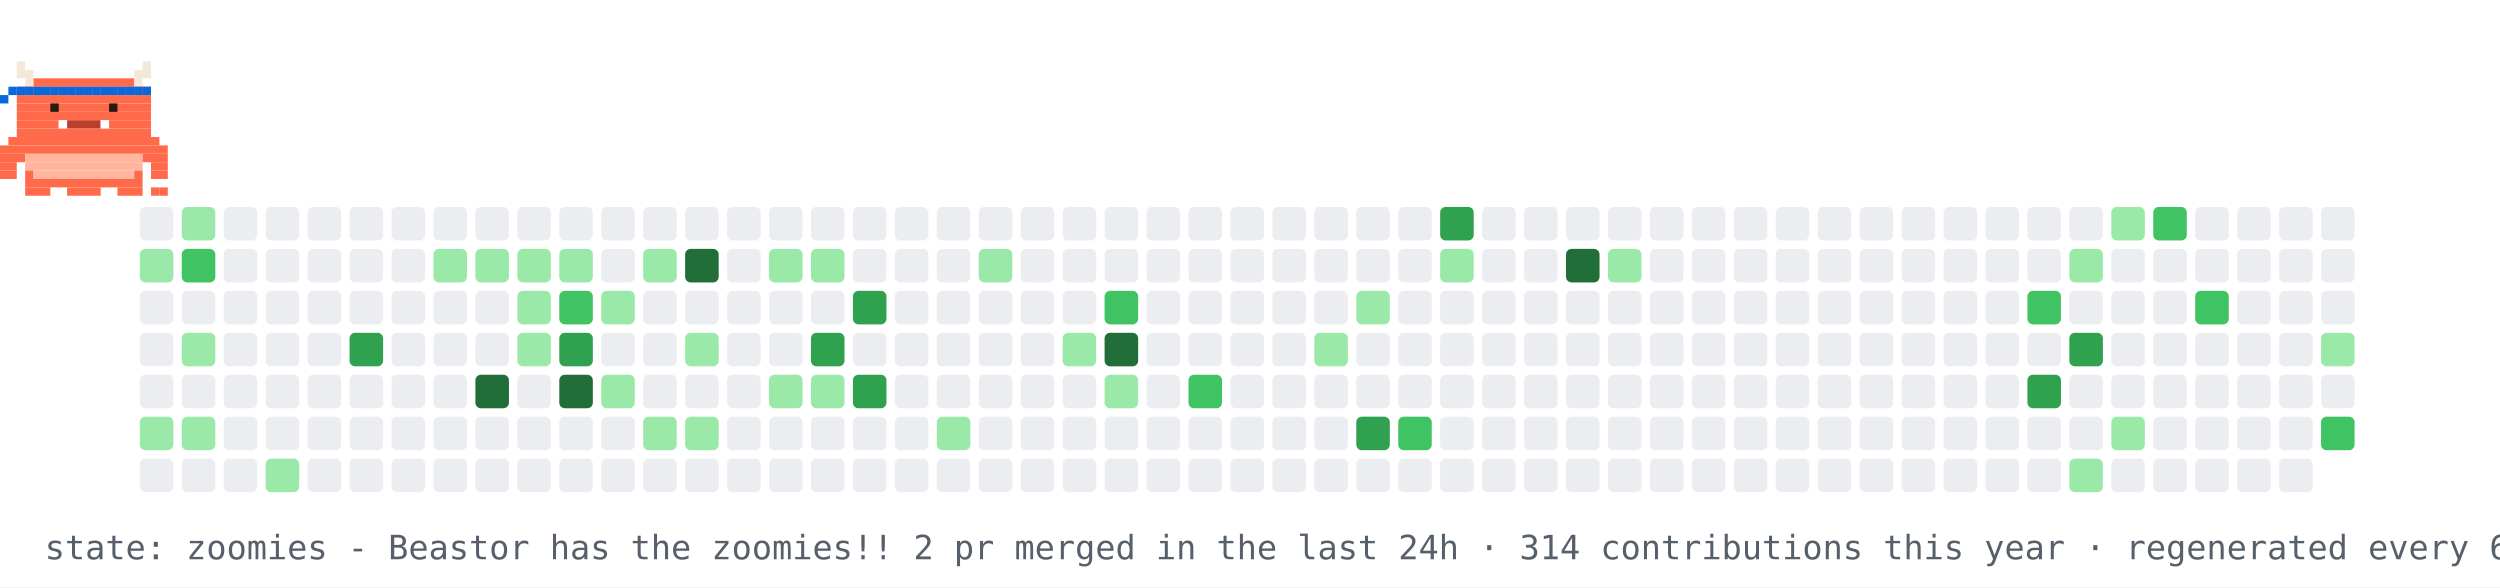
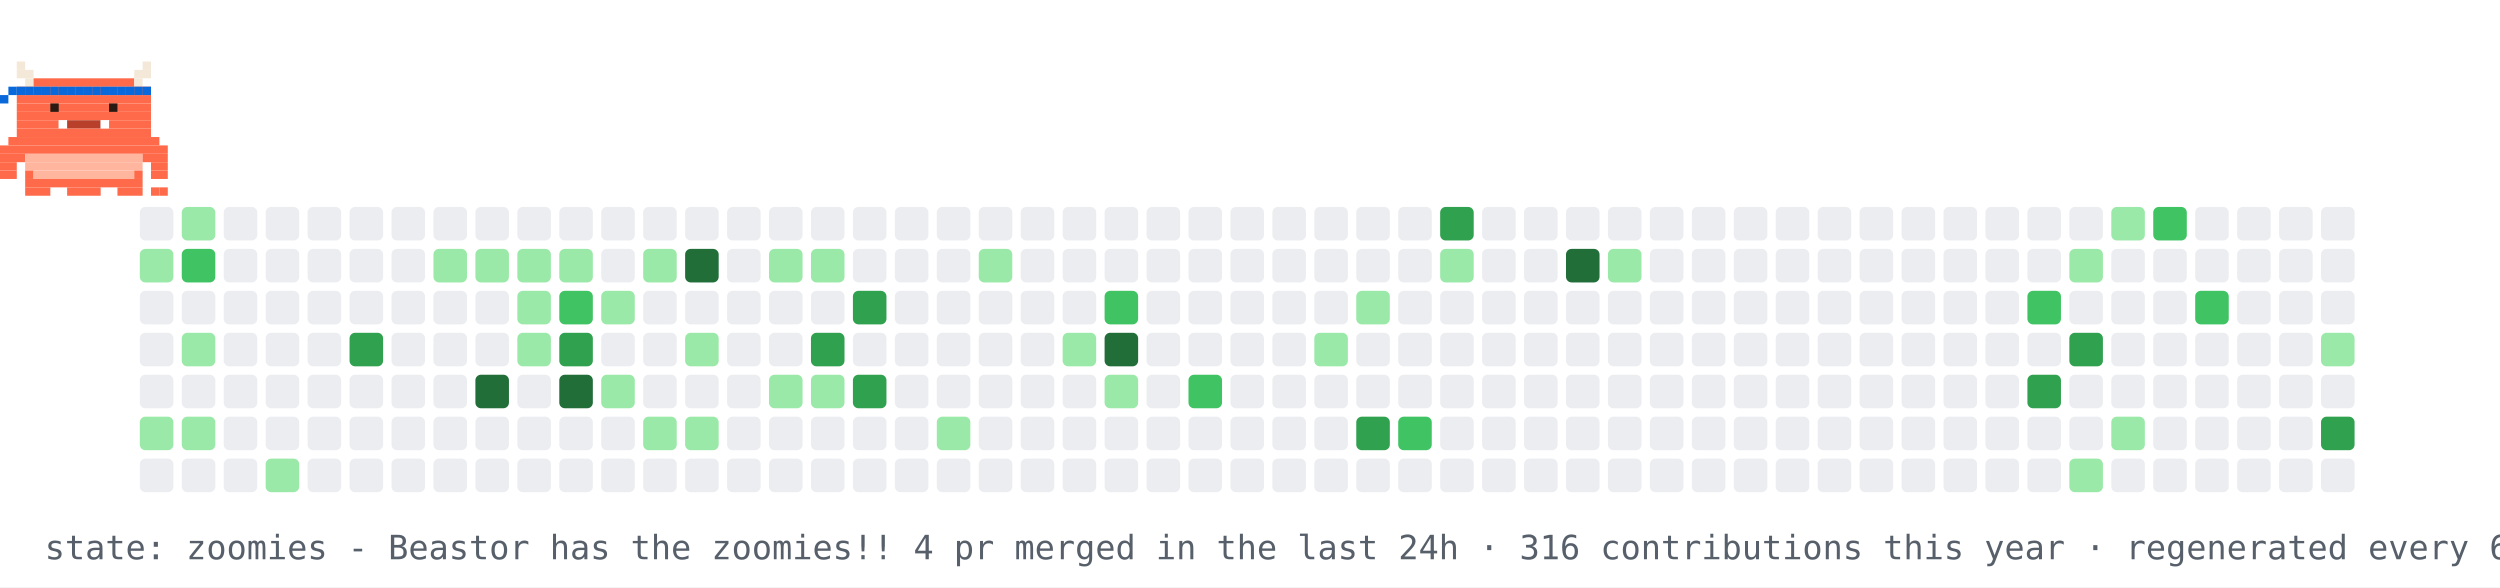
<svg xmlns="http://www.w3.org/2000/svg" width="894" height="210" viewBox="0 0 894 210" role="img" aria-label="contribution graph Beastor: zoomies">
  <rect width="894" height="210" fill="#ffffff" />
  <rect x="50" y="74" width="12" height="12" rx="2" fill="#ebedf0" />
  <rect x="50" y="89" width="12" height="12" rx="2" fill="#9be9a8" />
  <rect x="50" y="104" width="12" height="12" rx="2" fill="#ebedf0" />
  <rect x="50" y="119" width="12" height="12" rx="2" fill="#ebedf0" />
  <rect x="50" y="134" width="12" height="12" rx="2" fill="#ebedf0" />
  <rect x="50" y="149" width="12" height="12" rx="2" fill="#9be9a8" />
  <rect x="50" y="164" width="12" height="12" rx="2" fill="#ebedf0" />
  <rect x="65" y="74" width="12" height="12" rx="2" fill="#9be9a8" />
  <rect x="65" y="89" width="12" height="12" rx="2" fill="#40c463" />
  <rect x="65" y="104" width="12" height="12" rx="2" fill="#ebedf0" />
  <rect x="65" y="119" width="12" height="12" rx="2" fill="#9be9a8" />
  <rect x="65" y="134" width="12" height="12" rx="2" fill="#ebedf0" />
  <rect x="65" y="149" width="12" height="12" rx="2" fill="#9be9a8" />
  <rect x="65" y="164" width="12" height="12" rx="2" fill="#ebedf0" />
  <rect x="80" y="74" width="12" height="12" rx="2" fill="#ebedf0" />
  <rect x="80" y="89" width="12" height="12" rx="2" fill="#ebedf0" />
  <rect x="80" y="104" width="12" height="12" rx="2" fill="#ebedf0" />
  <rect x="80" y="119" width="12" height="12" rx="2" fill="#ebedf0" />
  <rect x="80" y="134" width="12" height="12" rx="2" fill="#ebedf0" />
  <rect x="80" y="149" width="12" height="12" rx="2" fill="#ebedf0" />
  <rect x="80" y="164" width="12" height="12" rx="2" fill="#ebedf0" />
  <rect x="95" y="74" width="12" height="12" rx="2" fill="#ebedf0" />
  <rect x="95" y="89" width="12" height="12" rx="2" fill="#ebedf0" />
  <rect x="95" y="104" width="12" height="12" rx="2" fill="#ebedf0" />
  <rect x="95" y="119" width="12" height="12" rx="2" fill="#ebedf0" />
  <rect x="95" y="134" width="12" height="12" rx="2" fill="#ebedf0" />
  <rect x="95" y="149" width="12" height="12" rx="2" fill="#ebedf0" />
  <rect x="95" y="164" width="12" height="12" rx="2" fill="#9be9a8" />
  <rect x="110" y="74" width="12" height="12" rx="2" fill="#ebedf0" />
  <rect x="110" y="89" width="12" height="12" rx="2" fill="#ebedf0" />
  <rect x="110" y="104" width="12" height="12" rx="2" fill="#ebedf0" />
  <rect x="110" y="119" width="12" height="12" rx="2" fill="#ebedf0" />
  <rect x="110" y="134" width="12" height="12" rx="2" fill="#ebedf0" />
  <rect x="110" y="149" width="12" height="12" rx="2" fill="#ebedf0" />
  <rect x="110" y="164" width="12" height="12" rx="2" fill="#ebedf0" />
  <rect x="125" y="74" width="12" height="12" rx="2" fill="#ebedf0" />
  <rect x="125" y="89" width="12" height="12" rx="2" fill="#ebedf0" />
  <rect x="125" y="104" width="12" height="12" rx="2" fill="#ebedf0" />
  <rect x="125" y="119" width="12" height="12" rx="2" fill="#30a14e" />
  <rect x="125" y="134" width="12" height="12" rx="2" fill="#ebedf0" />
  <rect x="125" y="149" width="12" height="12" rx="2" fill="#ebedf0" />
  <rect x="125" y="164" width="12" height="12" rx="2" fill="#ebedf0" />
  <rect x="140" y="74" width="12" height="12" rx="2" fill="#ebedf0" />
  <rect x="140" y="89" width="12" height="12" rx="2" fill="#ebedf0" />
  <rect x="140" y="104" width="12" height="12" rx="2" fill="#ebedf0" />
  <rect x="140" y="119" width="12" height="12" rx="2" fill="#ebedf0" />
  <rect x="140" y="134" width="12" height="12" rx="2" fill="#ebedf0" />
  <rect x="140" y="149" width="12" height="12" rx="2" fill="#ebedf0" />
  <rect x="140" y="164" width="12" height="12" rx="2" fill="#ebedf0" />
  <rect x="155" y="74" width="12" height="12" rx="2" fill="#ebedf0" />
  <rect x="155" y="89" width="12" height="12" rx="2" fill="#9be9a8" />
  <rect x="155" y="104" width="12" height="12" rx="2" fill="#ebedf0" />
  <rect x="155" y="119" width="12" height="12" rx="2" fill="#ebedf0" />
  <rect x="155" y="134" width="12" height="12" rx="2" fill="#ebedf0" />
  <rect x="155" y="149" width="12" height="12" rx="2" fill="#ebedf0" />
  <rect x="155" y="164" width="12" height="12" rx="2" fill="#ebedf0" />
  <rect x="170" y="74" width="12" height="12" rx="2" fill="#ebedf0" />
  <rect x="170" y="89" width="12" height="12" rx="2" fill="#9be9a8" />
  <rect x="170" y="104" width="12" height="12" rx="2" fill="#ebedf0" />
  <rect x="170" y="119" width="12" height="12" rx="2" fill="#ebedf0" />
  <rect x="170" y="134" width="12" height="12" rx="2" fill="#216e39" />
  <rect x="170" y="149" width="12" height="12" rx="2" fill="#ebedf0" />
  <rect x="170" y="164" width="12" height="12" rx="2" fill="#ebedf0" />
  <rect x="185" y="74" width="12" height="12" rx="2" fill="#ebedf0" />
  <rect x="185" y="89" width="12" height="12" rx="2" fill="#9be9a8" />
  <rect x="185" y="104" width="12" height="12" rx="2" fill="#9be9a8" />
  <rect x="185" y="119" width="12" height="12" rx="2" fill="#9be9a8" />
  <rect x="185" y="134" width="12" height="12" rx="2" fill="#ebedf0" />
  <rect x="185" y="149" width="12" height="12" rx="2" fill="#ebedf0" />
  <rect x="185" y="164" width="12" height="12" rx="2" fill="#ebedf0" />
  <rect x="200" y="74" width="12" height="12" rx="2" fill="#ebedf0" />
  <rect x="200" y="89" width="12" height="12" rx="2" fill="#9be9a8" />
  <rect x="200" y="104" width="12" height="12" rx="2" fill="#40c463" />
  <rect x="200" y="119" width="12" height="12" rx="2" fill="#30a14e" />
  <rect x="200" y="134" width="12" height="12" rx="2" fill="#216e39" />
  <rect x="200" y="149" width="12" height="12" rx="2" fill="#ebedf0" />
  <rect x="200" y="164" width="12" height="12" rx="2" fill="#ebedf0" />
  <rect x="215" y="74" width="12" height="12" rx="2" fill="#ebedf0" />
  <rect x="215" y="89" width="12" height="12" rx="2" fill="#ebedf0" />
  <rect x="215" y="104" width="12" height="12" rx="2" fill="#9be9a8" />
  <rect x="215" y="119" width="12" height="12" rx="2" fill="#ebedf0" />
  <rect x="215" y="134" width="12" height="12" rx="2" fill="#9be9a8" />
  <rect x="215" y="149" width="12" height="12" rx="2" fill="#ebedf0" />
  <rect x="215" y="164" width="12" height="12" rx="2" fill="#ebedf0" />
  <rect x="230" y="74" width="12" height="12" rx="2" fill="#ebedf0" />
  <rect x="230" y="89" width="12" height="12" rx="2" fill="#9be9a8" />
  <rect x="230" y="104" width="12" height="12" rx="2" fill="#ebedf0" />
  <rect x="230" y="119" width="12" height="12" rx="2" fill="#ebedf0" />
  <rect x="230" y="134" width="12" height="12" rx="2" fill="#ebedf0" />
  <rect x="230" y="149" width="12" height="12" rx="2" fill="#9be9a8" />
  <rect x="230" y="164" width="12" height="12" rx="2" fill="#ebedf0" />
  <rect x="245" y="74" width="12" height="12" rx="2" fill="#ebedf0" />
  <rect x="245" y="89" width="12" height="12" rx="2" fill="#216e39" />
  <rect x="245" y="104" width="12" height="12" rx="2" fill="#ebedf0" />
  <rect x="245" y="119" width="12" height="12" rx="2" fill="#9be9a8" />
  <rect x="245" y="134" width="12" height="12" rx="2" fill="#ebedf0" />
  <rect x="245" y="149" width="12" height="12" rx="2" fill="#9be9a8" />
  <rect x="245" y="164" width="12" height="12" rx="2" fill="#ebedf0" />
  <rect x="260" y="74" width="12" height="12" rx="2" fill="#ebedf0" />
  <rect x="260" y="89" width="12" height="12" rx="2" fill="#ebedf0" />
  <rect x="260" y="104" width="12" height="12" rx="2" fill="#ebedf0" />
  <rect x="260" y="119" width="12" height="12" rx="2" fill="#ebedf0" />
  <rect x="260" y="134" width="12" height="12" rx="2" fill="#ebedf0" />
  <rect x="260" y="149" width="12" height="12" rx="2" fill="#ebedf0" />
  <rect x="260" y="164" width="12" height="12" rx="2" fill="#ebedf0" />
  <rect x="275" y="74" width="12" height="12" rx="2" fill="#ebedf0" />
  <rect x="275" y="89" width="12" height="12" rx="2" fill="#9be9a8" />
  <rect x="275" y="104" width="12" height="12" rx="2" fill="#ebedf0" />
  <rect x="275" y="119" width="12" height="12" rx="2" fill="#ebedf0" />
  <rect x="275" y="134" width="12" height="12" rx="2" fill="#9be9a8" />
  <rect x="275" y="149" width="12" height="12" rx="2" fill="#ebedf0" />
  <rect x="275" y="164" width="12" height="12" rx="2" fill="#ebedf0" />
  <rect x="290" y="74" width="12" height="12" rx="2" fill="#ebedf0" />
  <rect x="290" y="89" width="12" height="12" rx="2" fill="#9be9a8" />
  <rect x="290" y="104" width="12" height="12" rx="2" fill="#ebedf0" />
  <rect x="290" y="119" width="12" height="12" rx="2" fill="#30a14e" />
  <rect x="290" y="134" width="12" height="12" rx="2" fill="#9be9a8" />
  <rect x="290" y="149" width="12" height="12" rx="2" fill="#ebedf0" />
  <rect x="290" y="164" width="12" height="12" rx="2" fill="#ebedf0" />
  <rect x="305" y="74" width="12" height="12" rx="2" fill="#ebedf0" />
  <rect x="305" y="89" width="12" height="12" rx="2" fill="#ebedf0" />
  <rect x="305" y="104" width="12" height="12" rx="2" fill="#30a14e" />
  <rect x="305" y="119" width="12" height="12" rx="2" fill="#ebedf0" />
  <rect x="305" y="134" width="12" height="12" rx="2" fill="#30a14e" />
  <rect x="305" y="149" width="12" height="12" rx="2" fill="#ebedf0" />
  <rect x="305" y="164" width="12" height="12" rx="2" fill="#ebedf0" />
  <rect x="320" y="74" width="12" height="12" rx="2" fill="#ebedf0" />
  <rect x="320" y="89" width="12" height="12" rx="2" fill="#ebedf0" />
  <rect x="320" y="104" width="12" height="12" rx="2" fill="#ebedf0" />
  <rect x="320" y="119" width="12" height="12" rx="2" fill="#ebedf0" />
  <rect x="320" y="134" width="12" height="12" rx="2" fill="#ebedf0" />
  <rect x="320" y="149" width="12" height="12" rx="2" fill="#ebedf0" />
  <rect x="320" y="164" width="12" height="12" rx="2" fill="#ebedf0" />
  <rect x="335" y="74" width="12" height="12" rx="2" fill="#ebedf0" />
  <rect x="335" y="89" width="12" height="12" rx="2" fill="#ebedf0" />
  <rect x="335" y="104" width="12" height="12" rx="2" fill="#ebedf0" />
  <rect x="335" y="119" width="12" height="12" rx="2" fill="#ebedf0" />
  <rect x="335" y="134" width="12" height="12" rx="2" fill="#ebedf0" />
  <rect x="335" y="149" width="12" height="12" rx="2" fill="#9be9a8" />
  <rect x="335" y="164" width="12" height="12" rx="2" fill="#ebedf0" />
  <rect x="350" y="74" width="12" height="12" rx="2" fill="#ebedf0" />
  <rect x="350" y="89" width="12" height="12" rx="2" fill="#9be9a8" />
  <rect x="350" y="104" width="12" height="12" rx="2" fill="#ebedf0" />
  <rect x="350" y="119" width="12" height="12" rx="2" fill="#ebedf0" />
  <rect x="350" y="134" width="12" height="12" rx="2" fill="#ebedf0" />
  <rect x="350" y="149" width="12" height="12" rx="2" fill="#ebedf0" />
  <rect x="350" y="164" width="12" height="12" rx="2" fill="#ebedf0" />
  <rect x="365" y="74" width="12" height="12" rx="2" fill="#ebedf0" />
  <rect x="365" y="89" width="12" height="12" rx="2" fill="#ebedf0" />
  <rect x="365" y="104" width="12" height="12" rx="2" fill="#ebedf0" />
  <rect x="365" y="119" width="12" height="12" rx="2" fill="#ebedf0" />
  <rect x="365" y="134" width="12" height="12" rx="2" fill="#ebedf0" />
  <rect x="365" y="149" width="12" height="12" rx="2" fill="#ebedf0" />
  <rect x="365" y="164" width="12" height="12" rx="2" fill="#ebedf0" />
  <rect x="380" y="74" width="12" height="12" rx="2" fill="#ebedf0" />
  <rect x="380" y="89" width="12" height="12" rx="2" fill="#ebedf0" />
  <rect x="380" y="104" width="12" height="12" rx="2" fill="#ebedf0" />
  <rect x="380" y="119" width="12" height="12" rx="2" fill="#9be9a8" />
  <rect x="380" y="134" width="12" height="12" rx="2" fill="#ebedf0" />
  <rect x="380" y="149" width="12" height="12" rx="2" fill="#ebedf0" />
  <rect x="380" y="164" width="12" height="12" rx="2" fill="#ebedf0" />
  <rect x="395" y="74" width="12" height="12" rx="2" fill="#ebedf0" />
  <rect x="395" y="89" width="12" height="12" rx="2" fill="#ebedf0" />
  <rect x="395" y="104" width="12" height="12" rx="2" fill="#40c463" />
  <rect x="395" y="119" width="12" height="12" rx="2" fill="#216e39" />
  <rect x="395" y="134" width="12" height="12" rx="2" fill="#9be9a8" />
  <rect x="395" y="149" width="12" height="12" rx="2" fill="#ebedf0" />
  <rect x="395" y="164" width="12" height="12" rx="2" fill="#ebedf0" />
  <rect x="410" y="74" width="12" height="12" rx="2" fill="#ebedf0" />
  <rect x="410" y="89" width="12" height="12" rx="2" fill="#ebedf0" />
  <rect x="410" y="104" width="12" height="12" rx="2" fill="#ebedf0" />
  <rect x="410" y="119" width="12" height="12" rx="2" fill="#ebedf0" />
  <rect x="410" y="134" width="12" height="12" rx="2" fill="#ebedf0" />
  <rect x="410" y="149" width="12" height="12" rx="2" fill="#ebedf0" />
  <rect x="410" y="164" width="12" height="12" rx="2" fill="#ebedf0" />
  <rect x="425" y="74" width="12" height="12" rx="2" fill="#ebedf0" />
  <rect x="425" y="89" width="12" height="12" rx="2" fill="#ebedf0" />
  <rect x="425" y="104" width="12" height="12" rx="2" fill="#ebedf0" />
  <rect x="425" y="119" width="12" height="12" rx="2" fill="#ebedf0" />
  <rect x="425" y="134" width="12" height="12" rx="2" fill="#40c463" />
  <rect x="425" y="149" width="12" height="12" rx="2" fill="#ebedf0" />
  <rect x="425" y="164" width="12" height="12" rx="2" fill="#ebedf0" />
  <rect x="440" y="74" width="12" height="12" rx="2" fill="#ebedf0" />
  <rect x="440" y="89" width="12" height="12" rx="2" fill="#ebedf0" />
  <rect x="440" y="104" width="12" height="12" rx="2" fill="#ebedf0" />
  <rect x="440" y="119" width="12" height="12" rx="2" fill="#ebedf0" />
  <rect x="440" y="134" width="12" height="12" rx="2" fill="#ebedf0" />
  <rect x="440" y="149" width="12" height="12" rx="2" fill="#ebedf0" />
  <rect x="440" y="164" width="12" height="12" rx="2" fill="#ebedf0" />
  <rect x="455" y="74" width="12" height="12" rx="2" fill="#ebedf0" />
  <rect x="455" y="89" width="12" height="12" rx="2" fill="#ebedf0" />
  <rect x="455" y="104" width="12" height="12" rx="2" fill="#ebedf0" />
  <rect x="455" y="119" width="12" height="12" rx="2" fill="#ebedf0" />
  <rect x="455" y="134" width="12" height="12" rx="2" fill="#ebedf0" />
  <rect x="455" y="149" width="12" height="12" rx="2" fill="#ebedf0" />
  <rect x="455" y="164" width="12" height="12" rx="2" fill="#ebedf0" />
  <rect x="470" y="74" width="12" height="12" rx="2" fill="#ebedf0" />
  <rect x="470" y="89" width="12" height="12" rx="2" fill="#ebedf0" />
  <rect x="470" y="104" width="12" height="12" rx="2" fill="#ebedf0" />
  <rect x="470" y="119" width="12" height="12" rx="2" fill="#9be9a8" />
  <rect x="470" y="134" width="12" height="12" rx="2" fill="#ebedf0" />
  <rect x="470" y="149" width="12" height="12" rx="2" fill="#ebedf0" />
  <rect x="470" y="164" width="12" height="12" rx="2" fill="#ebedf0" />
  <rect x="485" y="74" width="12" height="12" rx="2" fill="#ebedf0" />
  <rect x="485" y="89" width="12" height="12" rx="2" fill="#ebedf0" />
  <rect x="485" y="104" width="12" height="12" rx="2" fill="#9be9a8" />
  <rect x="485" y="119" width="12" height="12" rx="2" fill="#ebedf0" />
  <rect x="485" y="134" width="12" height="12" rx="2" fill="#ebedf0" />
  <rect x="485" y="149" width="12" height="12" rx="2" fill="#30a14e" />
  <rect x="485" y="164" width="12" height="12" rx="2" fill="#ebedf0" />
  <rect x="500" y="74" width="12" height="12" rx="2" fill="#ebedf0" />
  <rect x="500" y="89" width="12" height="12" rx="2" fill="#ebedf0" />
  <rect x="500" y="104" width="12" height="12" rx="2" fill="#ebedf0" />
  <rect x="500" y="119" width="12" height="12" rx="2" fill="#ebedf0" />
  <rect x="500" y="134" width="12" height="12" rx="2" fill="#ebedf0" />
  <rect x="500" y="149" width="12" height="12" rx="2" fill="#40c463" />
  <rect x="500" y="164" width="12" height="12" rx="2" fill="#ebedf0" />
  <rect x="515" y="74" width="12" height="12" rx="2" fill="#30a14e" />
  <rect x="515" y="89" width="12" height="12" rx="2" fill="#9be9a8" />
  <rect x="515" y="104" width="12" height="12" rx="2" fill="#ebedf0" />
  <rect x="515" y="119" width="12" height="12" rx="2" fill="#ebedf0" />
  <rect x="515" y="134" width="12" height="12" rx="2" fill="#ebedf0" />
  <rect x="515" y="149" width="12" height="12" rx="2" fill="#ebedf0" />
  <rect x="515" y="164" width="12" height="12" rx="2" fill="#ebedf0" />
  <rect x="530" y="74" width="12" height="12" rx="2" fill="#ebedf0" />
  <rect x="530" y="89" width="12" height="12" rx="2" fill="#ebedf0" />
  <rect x="530" y="104" width="12" height="12" rx="2" fill="#ebedf0" />
  <rect x="530" y="119" width="12" height="12" rx="2" fill="#ebedf0" />
  <rect x="530" y="134" width="12" height="12" rx="2" fill="#ebedf0" />
  <rect x="530" y="149" width="12" height="12" rx="2" fill="#ebedf0" />
  <rect x="530" y="164" width="12" height="12" rx="2" fill="#ebedf0" />
  <rect x="545" y="74" width="12" height="12" rx="2" fill="#ebedf0" />
  <rect x="545" y="89" width="12" height="12" rx="2" fill="#ebedf0" />
  <rect x="545" y="104" width="12" height="12" rx="2" fill="#ebedf0" />
  <rect x="545" y="119" width="12" height="12" rx="2" fill="#ebedf0" />
  <rect x="545" y="134" width="12" height="12" rx="2" fill="#ebedf0" />
  <rect x="545" y="149" width="12" height="12" rx="2" fill="#ebedf0" />
  <rect x="545" y="164" width="12" height="12" rx="2" fill="#ebedf0" />
  <rect x="560" y="74" width="12" height="12" rx="2" fill="#ebedf0" />
  <rect x="560" y="89" width="12" height="12" rx="2" fill="#216e39" />
  <rect x="560" y="104" width="12" height="12" rx="2" fill="#ebedf0" />
  <rect x="560" y="119" width="12" height="12" rx="2" fill="#ebedf0" />
  <rect x="560" y="134" width="12" height="12" rx="2" fill="#ebedf0" />
  <rect x="560" y="149" width="12" height="12" rx="2" fill="#ebedf0" />
  <rect x="560" y="164" width="12" height="12" rx="2" fill="#ebedf0" />
  <rect x="575" y="74" width="12" height="12" rx="2" fill="#ebedf0" />
  <rect x="575" y="89" width="12" height="12" rx="2" fill="#9be9a8" />
  <rect x="575" y="104" width="12" height="12" rx="2" fill="#ebedf0" />
  <rect x="575" y="119" width="12" height="12" rx="2" fill="#ebedf0" />
  <rect x="575" y="134" width="12" height="12" rx="2" fill="#ebedf0" />
  <rect x="575" y="149" width="12" height="12" rx="2" fill="#ebedf0" />
  <rect x="575" y="164" width="12" height="12" rx="2" fill="#ebedf0" />
  <rect x="590" y="74" width="12" height="12" rx="2" fill="#ebedf0" />
  <rect x="590" y="89" width="12" height="12" rx="2" fill="#ebedf0" />
  <rect x="590" y="104" width="12" height="12" rx="2" fill="#ebedf0" />
  <rect x="590" y="119" width="12" height="12" rx="2" fill="#ebedf0" />
  <rect x="590" y="134" width="12" height="12" rx="2" fill="#ebedf0" />
  <rect x="590" y="149" width="12" height="12" rx="2" fill="#ebedf0" />
  <rect x="590" y="164" width="12" height="12" rx="2" fill="#ebedf0" />
  <rect x="605" y="74" width="12" height="12" rx="2" fill="#ebedf0" />
  <rect x="605" y="89" width="12" height="12" rx="2" fill="#ebedf0" />
  <rect x="605" y="104" width="12" height="12" rx="2" fill="#ebedf0" />
  <rect x="605" y="119" width="12" height="12" rx="2" fill="#ebedf0" />
  <rect x="605" y="134" width="12" height="12" rx="2" fill="#ebedf0" />
  <rect x="605" y="149" width="12" height="12" rx="2" fill="#ebedf0" />
  <rect x="605" y="164" width="12" height="12" rx="2" fill="#ebedf0" />
  <rect x="620" y="74" width="12" height="12" rx="2" fill="#ebedf0" />
  <rect x="620" y="89" width="12" height="12" rx="2" fill="#ebedf0" />
  <rect x="620" y="104" width="12" height="12" rx="2" fill="#ebedf0" />
  <rect x="620" y="119" width="12" height="12" rx="2" fill="#ebedf0" />
  <rect x="620" y="134" width="12" height="12" rx="2" fill="#ebedf0" />
  <rect x="620" y="149" width="12" height="12" rx="2" fill="#ebedf0" />
  <rect x="620" y="164" width="12" height="12" rx="2" fill="#ebedf0" />
  <rect x="635" y="74" width="12" height="12" rx="2" fill="#ebedf0" />
  <rect x="635" y="89" width="12" height="12" rx="2" fill="#ebedf0" />
  <rect x="635" y="104" width="12" height="12" rx="2" fill="#ebedf0" />
  <rect x="635" y="119" width="12" height="12" rx="2" fill="#ebedf0" />
  <rect x="635" y="134" width="12" height="12" rx="2" fill="#ebedf0" />
  <rect x="635" y="149" width="12" height="12" rx="2" fill="#ebedf0" />
  <rect x="635" y="164" width="12" height="12" rx="2" fill="#ebedf0" />
  <rect x="650" y="74" width="12" height="12" rx="2" fill="#ebedf0" />
  <rect x="650" y="89" width="12" height="12" rx="2" fill="#ebedf0" />
  <rect x="650" y="104" width="12" height="12" rx="2" fill="#ebedf0" />
  <rect x="650" y="119" width="12" height="12" rx="2" fill="#ebedf0" />
  <rect x="650" y="134" width="12" height="12" rx="2" fill="#ebedf0" />
  <rect x="650" y="149" width="12" height="12" rx="2" fill="#ebedf0" />
  <rect x="650" y="164" width="12" height="12" rx="2" fill="#ebedf0" />
  <rect x="665" y="74" width="12" height="12" rx="2" fill="#ebedf0" />
  <rect x="665" y="89" width="12" height="12" rx="2" fill="#ebedf0" />
  <rect x="665" y="104" width="12" height="12" rx="2" fill="#ebedf0" />
  <rect x="665" y="119" width="12" height="12" rx="2" fill="#ebedf0" />
  <rect x="665" y="134" width="12" height="12" rx="2" fill="#ebedf0" />
  <rect x="665" y="149" width="12" height="12" rx="2" fill="#ebedf0" />
  <rect x="665" y="164" width="12" height="12" rx="2" fill="#ebedf0" />
  <rect x="680" y="74" width="12" height="12" rx="2" fill="#ebedf0" />
  <rect x="680" y="89" width="12" height="12" rx="2" fill="#ebedf0" />
  <rect x="680" y="104" width="12" height="12" rx="2" fill="#ebedf0" />
  <rect x="680" y="119" width="12" height="12" rx="2" fill="#ebedf0" />
  <rect x="680" y="134" width="12" height="12" rx="2" fill="#ebedf0" />
  <rect x="680" y="149" width="12" height="12" rx="2" fill="#ebedf0" />
  <rect x="680" y="164" width="12" height="12" rx="2" fill="#ebedf0" />
  <rect x="695" y="74" width="12" height="12" rx="2" fill="#ebedf0" />
  <rect x="695" y="89" width="12" height="12" rx="2" fill="#ebedf0" />
  <rect x="695" y="104" width="12" height="12" rx="2" fill="#ebedf0" />
  <rect x="695" y="119" width="12" height="12" rx="2" fill="#ebedf0" />
  <rect x="695" y="134" width="12" height="12" rx="2" fill="#ebedf0" />
  <rect x="695" y="149" width="12" height="12" rx="2" fill="#ebedf0" />
  <rect x="695" y="164" width="12" height="12" rx="2" fill="#ebedf0" />
  <rect x="710" y="74" width="12" height="12" rx="2" fill="#ebedf0" />
  <rect x="710" y="89" width="12" height="12" rx="2" fill="#ebedf0" />
  <rect x="710" y="104" width="12" height="12" rx="2" fill="#ebedf0" />
  <rect x="710" y="119" width="12" height="12" rx="2" fill="#ebedf0" />
  <rect x="710" y="134" width="12" height="12" rx="2" fill="#ebedf0" />
  <rect x="710" y="149" width="12" height="12" rx="2" fill="#ebedf0" />
  <rect x="710" y="164" width="12" height="12" rx="2" fill="#ebedf0" />
  <rect x="725" y="74" width="12" height="12" rx="2" fill="#ebedf0" />
  <rect x="725" y="89" width="12" height="12" rx="2" fill="#ebedf0" />
  <rect x="725" y="104" width="12" height="12" rx="2" fill="#40c463" />
  <rect x="725" y="119" width="12" height="12" rx="2" fill="#ebedf0" />
  <rect x="725" y="134" width="12" height="12" rx="2" fill="#30a14e" />
  <rect x="725" y="149" width="12" height="12" rx="2" fill="#ebedf0" />
  <rect x="725" y="164" width="12" height="12" rx="2" fill="#ebedf0" />
  <rect x="740" y="74" width="12" height="12" rx="2" fill="#ebedf0" />
  <rect x="740" y="89" width="12" height="12" rx="2" fill="#9be9a8" />
  <rect x="740" y="104" width="12" height="12" rx="2" fill="#ebedf0" />
  <rect x="740" y="119" width="12" height="12" rx="2" fill="#30a14e" />
  <rect x="740" y="134" width="12" height="12" rx="2" fill="#ebedf0" />
  <rect x="740" y="149" width="12" height="12" rx="2" fill="#ebedf0" />
  <rect x="740" y="164" width="12" height="12" rx="2" fill="#9be9a8" />
  <rect x="755" y="74" width="12" height="12" rx="2" fill="#9be9a8" />
  <rect x="755" y="89" width="12" height="12" rx="2" fill="#ebedf0" />
  <rect x="755" y="104" width="12" height="12" rx="2" fill="#ebedf0" />
  <rect x="755" y="119" width="12" height="12" rx="2" fill="#ebedf0" />
  <rect x="755" y="134" width="12" height="12" rx="2" fill="#ebedf0" />
  <rect x="755" y="149" width="12" height="12" rx="2" fill="#9be9a8" />
  <rect x="755" y="164" width="12" height="12" rx="2" fill="#ebedf0" />
  <rect x="770" y="74" width="12" height="12" rx="2" fill="#40c463" />
  <rect x="770" y="89" width="12" height="12" rx="2" fill="#ebedf0" />
  <rect x="770" y="104" width="12" height="12" rx="2" fill="#ebedf0" />
  <rect x="770" y="119" width="12" height="12" rx="2" fill="#ebedf0" />
  <rect x="770" y="134" width="12" height="12" rx="2" fill="#ebedf0" />
  <rect x="770" y="149" width="12" height="12" rx="2" fill="#ebedf0" />
  <rect x="770" y="164" width="12" height="12" rx="2" fill="#ebedf0" />
  <rect x="785" y="74" width="12" height="12" rx="2" fill="#ebedf0" />
  <rect x="785" y="89" width="12" height="12" rx="2" fill="#ebedf0" />
  <rect x="785" y="104" width="12" height="12" rx="2" fill="#40c463" />
  <rect x="785" y="119" width="12" height="12" rx="2" fill="#ebedf0" />
  <rect x="785" y="134" width="12" height="12" rx="2" fill="#ebedf0" />
  <rect x="785" y="149" width="12" height="12" rx="2" fill="#ebedf0" />
  <rect x="785" y="164" width="12" height="12" rx="2" fill="#ebedf0" />
  <rect x="800" y="74" width="12" height="12" rx="2" fill="#ebedf0" />
  <rect x="800" y="89" width="12" height="12" rx="2" fill="#ebedf0" />
  <rect x="800" y="104" width="12" height="12" rx="2" fill="#ebedf0" />
  <rect x="800" y="119" width="12" height="12" rx="2" fill="#ebedf0" />
  <rect x="800" y="134" width="12" height="12" rx="2" fill="#ebedf0" />
  <rect x="800" y="149" width="12" height="12" rx="2" fill="#ebedf0" />
  <rect x="800" y="164" width="12" height="12" rx="2" fill="#ebedf0" />
  <rect x="815" y="74" width="12" height="12" rx="2" fill="#ebedf0" />
  <rect x="815" y="89" width="12" height="12" rx="2" fill="#ebedf0" />
  <rect x="815" y="104" width="12" height="12" rx="2" fill="#ebedf0" />
  <rect x="815" y="119" width="12" height="12" rx="2" fill="#ebedf0" />
  <rect x="815" y="134" width="12" height="12" rx="2" fill="#ebedf0" />
  <rect x="815" y="149" width="12" height="12" rx="2" fill="#ebedf0" />
  <rect x="815" y="164" width="12" height="12" rx="2" fill="#ebedf0" />
  <rect x="830" y="74" width="12" height="12" rx="2" fill="#ebedf0" />
  <rect x="830" y="89" width="12" height="12" rx="2" fill="#ebedf0" />
  <rect x="830" y="104" width="12" height="12" rx="2" fill="#ebedf0" />
  <rect x="830" y="119" width="12" height="12" rx="2" fill="#9be9a8" />
  <rect x="830" y="134" width="12" height="12" rx="2" fill="#ebedf0" />
-   <rect x="830" y="149" width="12" height="12" rx="2" fill="#40c463" />
+   <rect x="830" y="149" width="12" height="12" rx="2" fill="#30a14e" />
+   <rect x="830" y="164" width="12" height="12" rx="2" fill="#ebedf0" />
  <g>
    <animateTransform attributeName="transform" type="translate" values="50 0;779 0;779 0;50 0;50 0" keyTimes="0;0.45;0.5;0.95;1" dur="16s" repeatCount="indefinite" />
    <g>
      <animateTransform attributeName="transform" type="translate" values="0 0;0 -4;0 0" keyTimes="0;0.5;1" dur="0.9s" repeatCount="indefinite" />
      <rect x="6" y="22" width="3" height="3" fill="#F4E9D8" />
      <rect x="51" y="22" width="3" height="3" fill="#F4E9D8" />
      <rect x="6" y="25" width="6" height="3" fill="#F4E9D8" />
      <rect x="48" y="25" width="6" height="3" fill="#F4E9D8" />
      <rect x="9" y="28" width="3" height="3" fill="#F4E9D8" />
      <rect x="12" y="28" width="36" height="3" fill="#FF6B4A" />
      <rect x="48" y="28" width="3" height="3" fill="#F4E9D8" />
      <rect x="6" y="31" width="48" height="3" fill="#FF6B4A" />
      <rect x="6" y="34" width="48" height="3" fill="#FF6B4A" />
      <rect x="6" y="37" width="48" height="3" fill="#FF6B4A" />
      <rect x="6" y="40" width="48" height="3" fill="#FF6B4A" />
      <rect x="6" y="43" width="15" height="3" fill="#FF6B4A" />
      <rect x="21" y="43" width="3" height="3" fill="#FFFFFF" />
      <rect x="24" y="43" width="12" height="3" fill="#B8402A" />
      <rect x="36" y="43" width="3" height="3" fill="#FFFFFF" />
      <rect x="39" y="43" width="15" height="3" fill="#FF6B4A" />
      <rect x="6" y="46" width="48" height="3" fill="#FF6B4A" />
      <rect x="3" y="49" width="54" height="3" fill="#FF6B4A" />
      <rect x="0" y="52" width="60" height="3" fill="#FF6B4A" />
      <rect x="0" y="55" width="9" height="3" fill="#FF6B4A" />
      <rect x="9" y="55" width="42" height="3" fill="#FFB59E" />
      <rect x="51" y="55" width="9" height="3" fill="#FF6B4A" />
      <rect x="0" y="58" width="6" height="3" fill="#FF6B4A" />
      <rect x="9" y="58" width="42" height="3" fill="#FFB59E" />
      <rect x="54" y="58" width="6" height="3" fill="#FF6B4A" />
      <rect x="0" y="61" width="6" height="3" fill="#FF6B4A" />
      <rect x="9" y="61" width="3" height="3" fill="#FF6B4A" />
      <rect x="12" y="61" width="36" height="3" fill="#FFB59E" />
      <rect x="48" y="61" width="3" height="3" fill="#FF6B4A" />
      <rect x="54" y="61" width="6" height="3" fill="#FF6B4A" />
      <rect x="9" y="64" width="42" height="3" fill="#FF6B4A" />
      <rect x="9" y="67" width="9" height="3" fill="#FF6B4A" />
      <rect x="24" y="67" width="12" height="3" fill="#FF6B4A" />
      <rect x="42" y="67" width="9" height="3" fill="#FF6B4A" />
      <rect x="6" y="31" width="3" height="3" fill="#0969da" />
      <rect x="9" y="31" width="3" height="3" fill="#0969da" />
      <rect x="12" y="31" width="3" height="3" fill="#0969da" />
      <rect x="15" y="31" width="3" height="3" fill="#0969da" />
      <rect x="18" y="31" width="3" height="3" fill="#0969da" />
      <rect x="21" y="31" width="3" height="3" fill="#0969da" />
      <rect x="24" y="31" width="3" height="3" fill="#0969da" />
      <rect x="27" y="31" width="3" height="3" fill="#0969da" />
      <rect x="30" y="31" width="3" height="3" fill="#0969da" />
      <rect x="33" y="31" width="3" height="3" fill="#0969da" />
      <rect x="36" y="31" width="3" height="3" fill="#0969da" />
      <rect x="39" y="31" width="3" height="3" fill="#0969da" />
      <rect x="42" y="31" width="3" height="3" fill="#0969da" />
      <rect x="45" y="31" width="3" height="3" fill="#0969da" />
      <rect x="48" y="31" width="3" height="3" fill="#0969da" />
      <rect x="51" y="31" width="3" height="3" fill="#0969da" />
      <rect x="3" y="31" width="3" height="3" fill="#0969da" />
      <rect x="0" y="34" width="3" height="3" fill="#0969da" />
      <rect x="54" y="67" width="3" height="3" fill="#FF6B4A" />
      <rect x="57" y="67" width="3" height="3" fill="#FF6B4A" />
      <g>
        <animate attributeName="opacity" values="1;0;1" keyTimes="0;0.96;1" calcMode="discrete" dur="4s" repeatCount="indefinite" />
        <rect x="18" y="37" width="3" height="3" fill="#2A1A12" />
        <rect x="39" y="37" width="3" height="3" fill="#2A1A12" />
      </g>
      <g opacity="0">
        <animate attributeName="opacity" values="0;1;0" keyTimes="0;0.96;1" calcMode="discrete" dur="4s" repeatCount="indefinite" />
        <rect x="18" y="37" width="3" height="3" fill="#FF6B4A" />
        <rect x="39" y="37" width="3" height="3" fill="#FF6B4A" />
      </g>
    </g>
  </g>
-   <text x="16" y="200" font-family="monospace" font-size="12" fill="#57606a">state: zoomies - Beastor has the zoomies!! 2 pr merged in the last 24h · 314 contributions this year · regenerated every 6h · BuffTomo, based on YourTomo by prsdx</text>
+   <text x="16" y="200" font-family="monospace" font-size="12" fill="#57606a">state: zoomies - Beastor has the zoomies!! 4 pr merged in the last 24h · 316 contributions this year · regenerated every 6h · BuffTomo, based on YourTomo by prsdx</text>
</svg>
